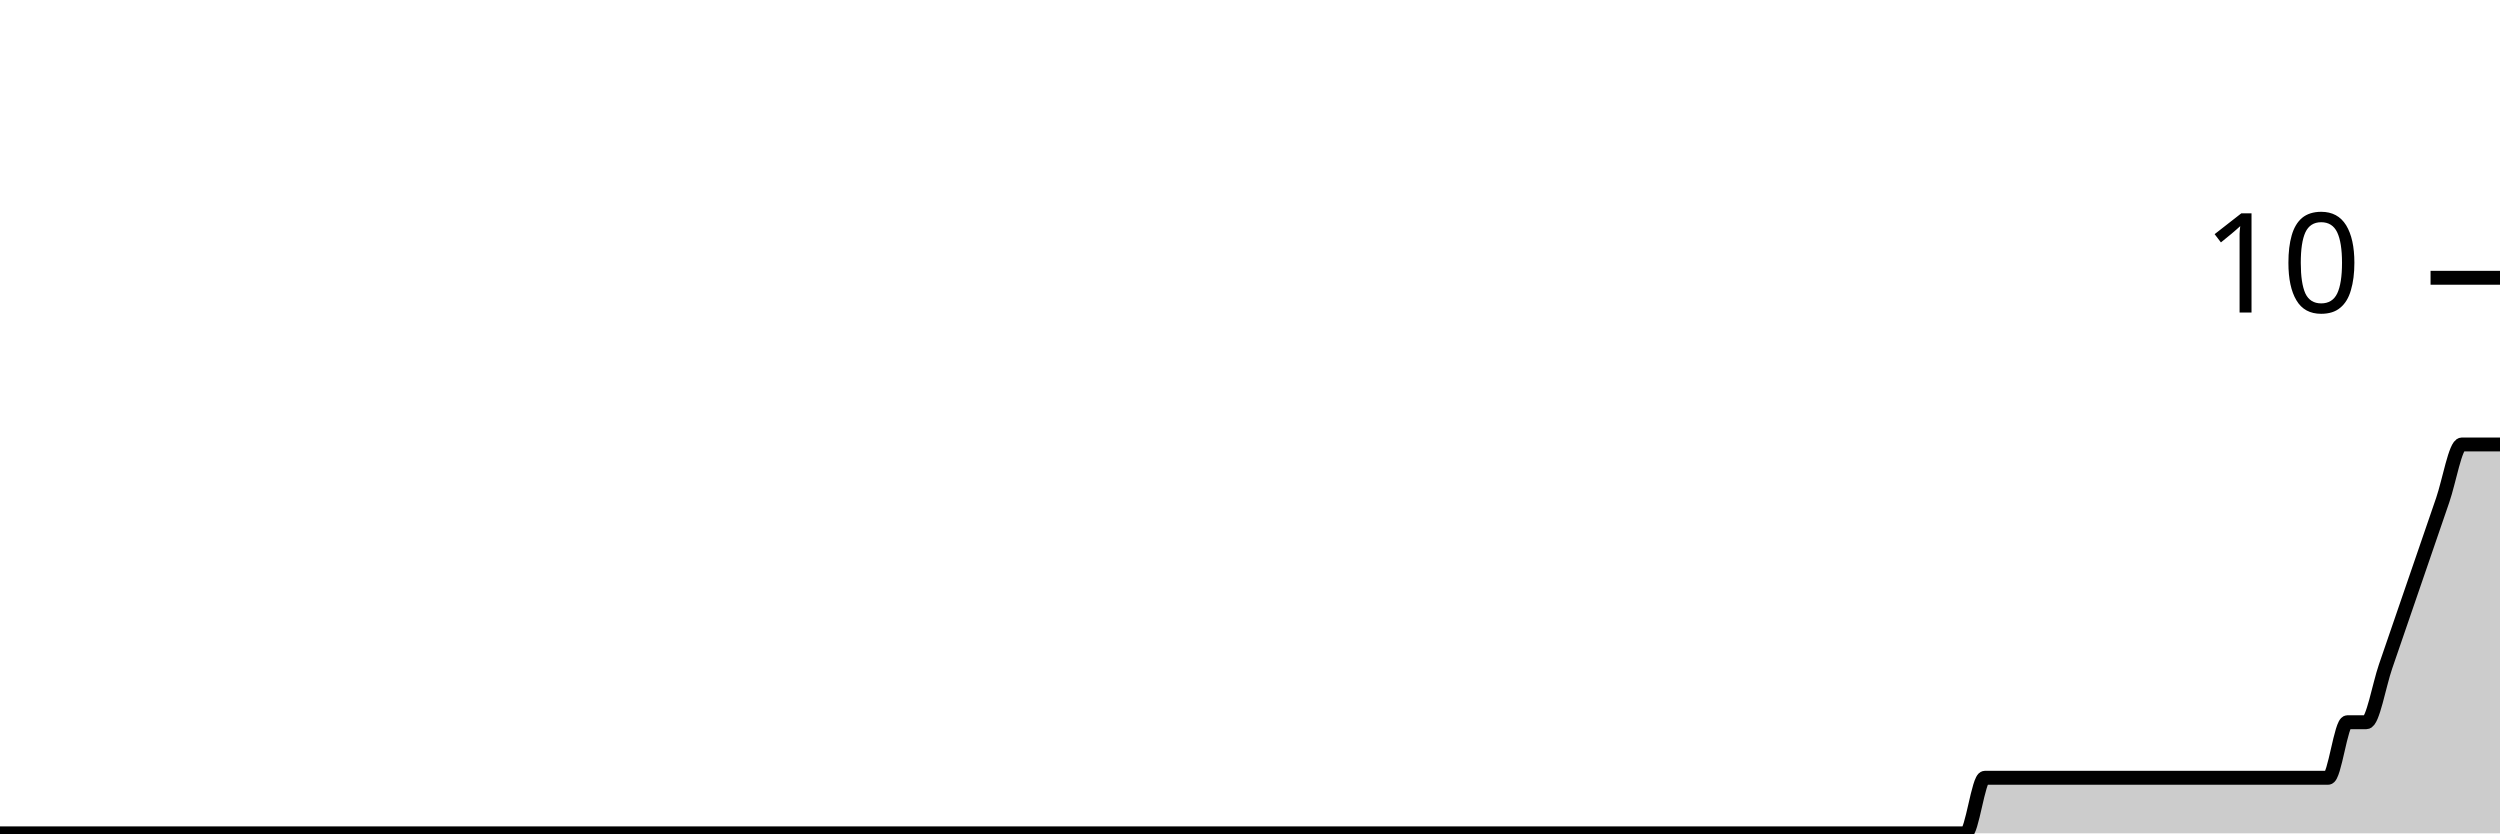
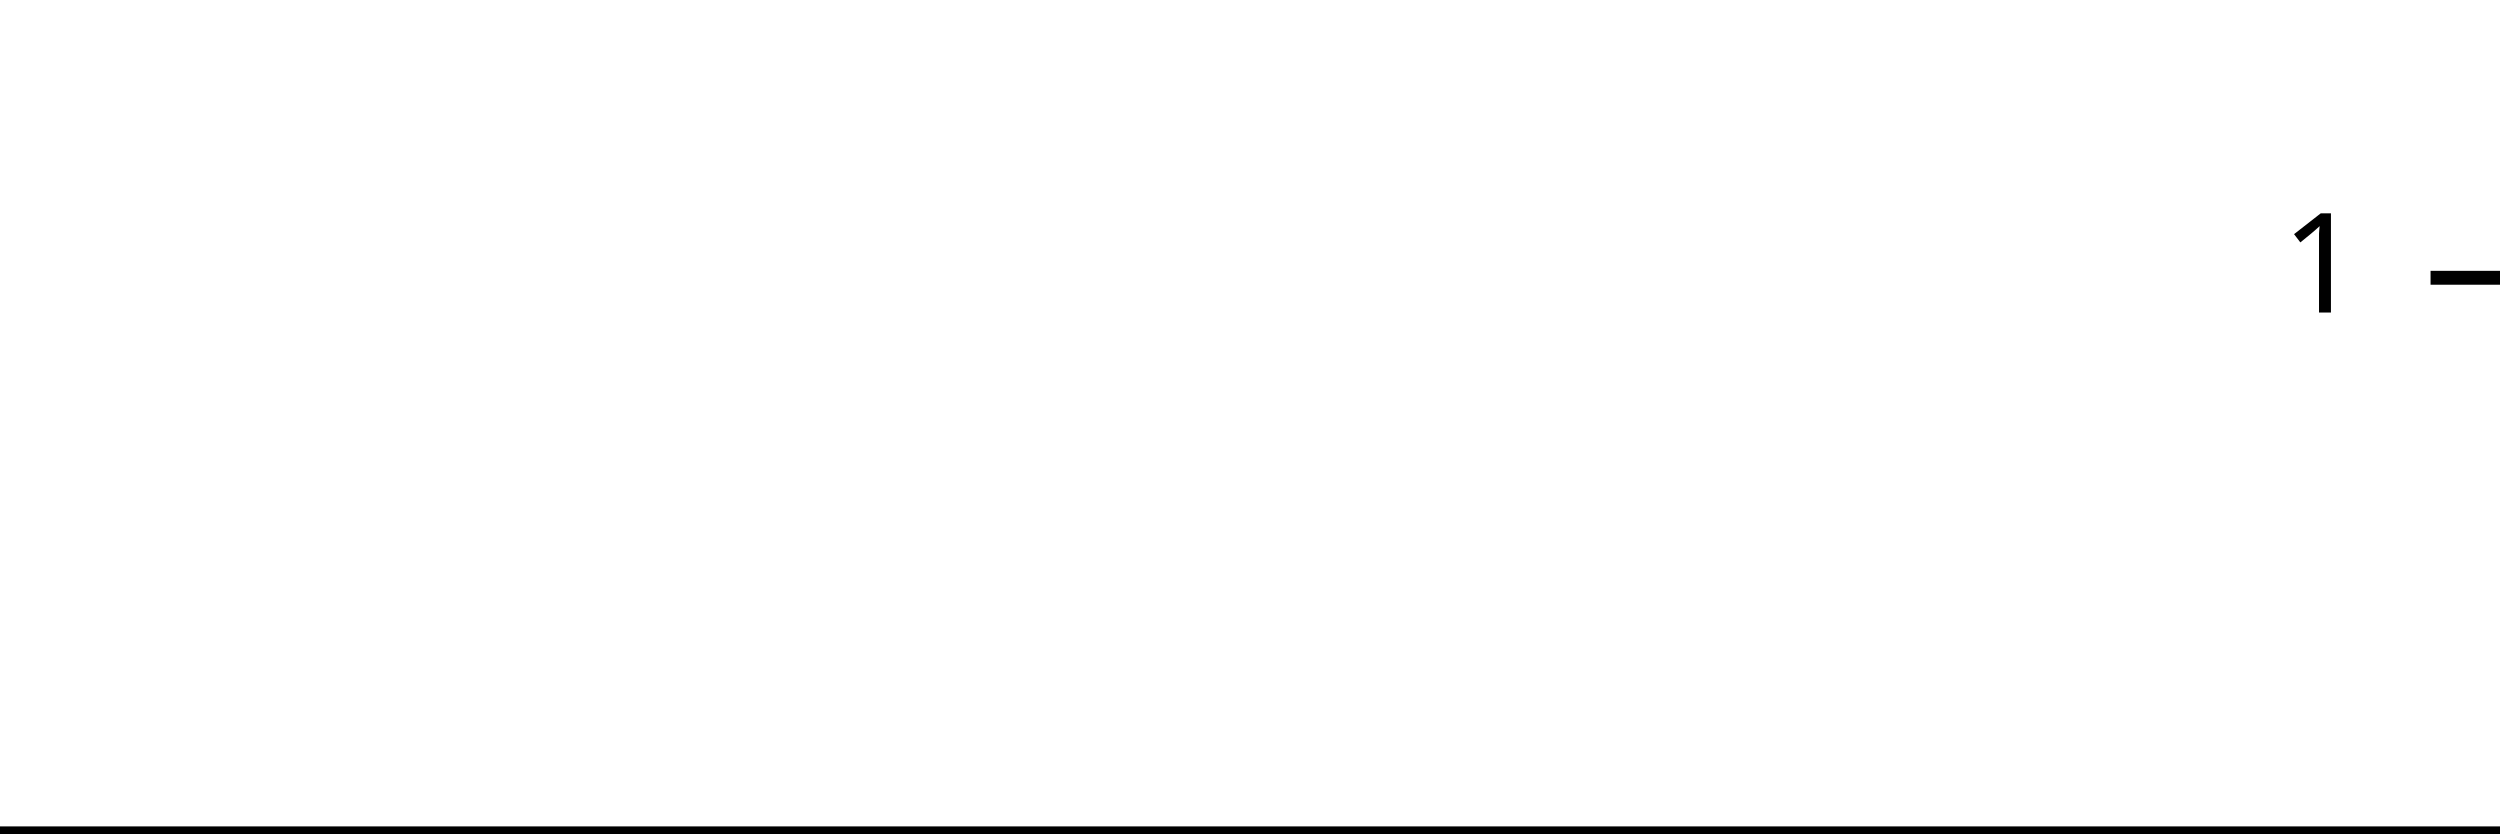
<svg xmlns="http://www.w3.org/2000/svg" viewBox="0 0 180 60">
  <g transform="translate(0,20)">
-     <path class="area" fill="rgba(0, 0, 0, 0.2)" d="M0,40C1.832,40,3.664,40,5.496,40C10.534,40,15.573,40,20.611,40C21.527,40,22.443,40,23.359,40C28.397,40,33.435,40,38.473,40C38.931,40,39.389,40,39.847,40C42.137,40,44.427,40,46.718,40C47.176,40,47.634,40,48.092,40C49.008,40,49.924,40,50.84,40C54.046,40,57.252,40,60.458,40C64.58,40,68.702,40,72.824,40C73.74,40,74.656,40,75.573,40C81.527,40,87.481,40,93.435,40C96.183,40,98.931,40,101.679,40C102.137,40,102.595,40,103.053,40C103.511,40,103.969,40,104.427,40C106.718,40,109.008,40,111.298,40C112.214,40,113.13,40,114.046,40C114.504,40,114.962,40,115.42,40C115.878,40,116.336,40,116.794,40C117.71,40,118.626,40,119.542,40C120,40,120.458,40,120.916,40C121.374,40,121.832,40,122.29,40C122.748,40,123.206,40,123.664,40C125.496,40,127.328,40,129.16,40C130.076,40,130.992,40,131.908,40C132.366,40,132.824,40,133.282,40C133.74,40,134.198,40,134.656,40C135.115,40,135.573,40,136.031,40C136.489,40,136.947,40,137.405,40C137.863,40,138.321,40,138.779,40C139.695,40,140.611,40,141.527,40C141.985,40,142.443,36,142.901,36C143.359,36,143.817,36,144.275,36C144.733,36,145.191,36,145.649,36C146.107,36,146.565,36,147.023,36C147.481,36,147.939,36,148.397,36C148.855,36,149.313,36,149.771,36C150.229,36,150.687,36,151.145,36C151.603,36,152.061,36,152.519,36C152.977,36,153.435,36,153.893,36C154.351,36,154.809,36,155.267,36C155.725,36,156.183,36,156.641,36C157.099,36,157.557,36,158.015,36C158.473,36,158.931,36,159.389,36C159.847,36,160.305,36,160.763,36C161.221,36,161.679,36,162.137,36C162.595,36,163.053,36,163.511,36C163.969,36,164.427,36,164.885,36C165.344,36,165.802,36,166.26,36C166.718,36,167.176,36,167.634,36C168.092,36,168.55,32,169.008,32C169.466,32,169.924,32,170.382,32C170.84,32,171.298,29.333,171.756,28C172.214,26.667,172.672,25.333,173.13,24C173.588,22.667,174.046,21.333,174.504,20C174.962,18.667,175.42,17.333,175.878,16C176.336,14.667,176.794,12,177.252,12C177.71,12,178.168,12,178.626,12C179.084,12,179.542,12,180,12L180,40C179.542,40,179.084,40,178.626,40C178.168,40,177.71,40,177.252,40C176.794,40,176.336,40,175.878,40C175.42,40,174.962,40,174.504,40C174.046,40,173.588,40,173.13,40C172.672,40,172.214,40,171.756,40C171.298,40,170.84,40,170.382,40C169.924,40,169.466,40,169.008,40C168.55,40,168.092,40,167.634,40C167.176,40,166.718,40,166.26,40C165.802,40,165.344,40,164.885,40C164.427,40,163.969,40,163.511,40C163.053,40,162.595,40,162.137,40C161.679,40,161.221,40,160.763,40C160.305,40,159.847,40,159.389,40C158.931,40,158.473,40,158.015,40C157.557,40,157.099,40,156.641,40C156.183,40,155.725,40,155.267,40C154.809,40,154.351,40,153.893,40C153.435,40,152.977,40,152.519,40C152.061,40,151.603,40,151.145,40C150.687,40,150.229,40,149.771,40C149.313,40,148.855,40,148.397,40C147.939,40,147.481,40,147.023,40C146.565,40,146.107,40,145.649,40C145.191,40,144.733,40,144.275,40C143.817,40,143.359,40,142.901,40C142.443,40,141.985,40,141.527,40C140.611,40,139.695,40,138.779,40C138.321,40,137.863,40,137.405,40C136.947,40,136.489,40,136.031,40C135.573,40,135.115,40,134.656,40C134.198,40,133.74,40,133.282,40C132.824,40,132.366,40,131.908,40C130.992,40,130.076,40,129.16,40C127.328,40,125.496,40,123.664,40C123.206,40,122.748,40,122.29,40C121.832,40,121.374,40,120.916,40C120.458,40,120,40,119.542,40C118.626,40,117.71,40,116.794,40C116.336,40,115.878,40,115.42,40C114.962,40,114.504,40,114.046,40C113.13,40,112.214,40,111.298,40C109.008,40,106.718,40,104.427,40C103.969,40,103.511,40,103.053,40C102.595,40,102.137,40,101.679,40C98.931,40,96.183,40,93.435,40C87.481,40,81.527,40,75.573,40C74.656,40,73.74,40,72.824,40C68.702,40,64.58,40,60.458,40C57.252,40,54.046,40,50.84,40C49.924,40,49.008,40,48.092,40C47.634,40,47.176,40,46.718,40C44.427,40,42.137,40,39.847,40C39.389,40,38.931,40,38.473,40C33.435,40,28.397,40,23.359,40C22.443,40,21.527,40,20.611,40C15.573,40,10.534,40,5.496,40C3.664,40,1.832,40,0,40Z" />
-     <path class="line" stroke="black" fill="none" d="M0,40C1.832,40,3.664,40,5.496,40C10.534,40,15.573,40,20.611,40C21.527,40,22.443,40,23.359,40C28.397,40,33.435,40,38.473,40C38.931,40,39.389,40,39.847,40C42.137,40,44.427,40,46.718,40C47.176,40,47.634,40,48.092,40C49.008,40,49.924,40,50.84,40C54.046,40,57.252,40,60.458,40C64.58,40,68.702,40,72.824,40C73.74,40,74.656,40,75.573,40C81.527,40,87.481,40,93.435,40C96.183,40,98.931,40,101.679,40C102.137,40,102.595,40,103.053,40C103.511,40,103.969,40,104.427,40C106.718,40,109.008,40,111.298,40C112.214,40,113.13,40,114.046,40C114.504,40,114.962,40,115.42,40C115.878,40,116.336,40,116.794,40C117.71,40,118.626,40,119.542,40C120,40,120.458,40,120.916,40C121.374,40,121.832,40,122.29,40C122.748,40,123.206,40,123.664,40C125.496,40,127.328,40,129.16,40C130.076,40,130.992,40,131.908,40C132.366,40,132.824,40,133.282,40C133.74,40,134.198,40,134.656,40C135.115,40,135.573,40,136.031,40C136.489,40,136.947,40,137.405,40C137.863,40,138.321,40,138.779,40C139.695,40,140.611,40,141.527,40C141.985,40,142.443,36,142.901,36C143.359,36,143.817,36,144.275,36C144.733,36,145.191,36,145.649,36C146.107,36,146.565,36,147.023,36C147.481,36,147.939,36,148.397,36C148.855,36,149.313,36,149.771,36C150.229,36,150.687,36,151.145,36C151.603,36,152.061,36,152.519,36C152.977,36,153.435,36,153.893,36C154.351,36,154.809,36,155.267,36C155.725,36,156.183,36,156.641,36C157.099,36,157.557,36,158.015,36C158.473,36,158.931,36,159.389,36C159.847,36,160.305,36,160.763,36C161.221,36,161.679,36,162.137,36C162.595,36,163.053,36,163.511,36C163.969,36,164.427,36,164.885,36C165.344,36,165.802,36,166.26,36C166.718,36,167.176,36,167.634,36C168.092,36,168.55,32,169.008,32C169.466,32,169.924,32,170.382,32C170.84,32,171.298,29.333,171.756,28C172.214,26.667,172.672,25.333,173.13,24C173.588,22.667,174.046,21.333,174.504,20C174.962,18.667,175.42,17.333,175.878,16C176.336,14.667,176.794,12,177.252,12C177.71,12,178.168,12,178.626,12C179.084,12,179.542,12,180,12" />
+     <path class="area" fill="rgba(0, 0, 0, 0.2)" d="M0,40C1.846,40,3.692,40,5.538,40C10.615,40,15.692,40,20.769,40C21.692,40,22.615,40,23.538,40C28.615,40,33.692,40,38.769,40C39.231,40,39.692,40,40.154,40C42.462,40,44.769,40,47.077,40C47.538,40,48,40,48.462,40C49.385,40,50.308,40,51.231,40C54.462,40,57.692,40,60.923,40C65.077,40,69.231,40,73.385,40C74.308,40,75.231,40,76.154,40C82.154,40,88.154,40,94.154,40C96.923,40,99.692,40,102.462,40C102.923,40,103.385,40,103.846,40C104.308,40,104.769,40,105.231,40C107.538,40,109.846,40,112.154,40C113.077,40,114,40,114.923,40C115.385,40,115.846,40,116.308,40C116.769,40,117.231,40,117.692,40C118.615,40,119.538,40,120.462,40C120.923,40,121.385,40,121.846,40C122.308,40,122.769,40,123.231,40C123.692,40,124.154,40,124.615,40C126.462,40,128.308,40,130.154,40C131.077,40,132,40,132.923,40C133.385,40,133.846,40,134.308,40C134.769,40,135.231,40,135.692,40C136.154,40,136.615,40,137.077,40C137.538,40,138,40,138.462,40C138.923,40,139.385,40,139.846,40C140.769,40,141.692,40,142.615,40C143.077,40,143.538,40,144,40C144.462,40,144.923,40,145.385,40C145.846,40,146.308,40,146.769,40C147.231,40,147.692,40,148.154,40C148.615,40,149.077,40,149.538,40C150,40,150.462,40,150.923,40C151.385,40,151.846,40,152.308,40C152.769,40,153.231,40,153.692,40C154.154,40,154.615,40,155.077,40C155.538,40,156,40,156.462,40C156.923,40,157.385,40,157.846,40C158.308,40,158.769,40,159.231,40C159.692,40,160.154,40,160.615,40C161.077,40,161.538,40,162,40C162.462,40,162.923,40,163.385,40C163.846,40,164.308,40,164.769,40C165.231,40,165.692,40,166.154,40C166.615,40,167.077,40,167.538,40C168,40,168.462,40,168.923,40C169.385,40,169.846,40,170.308,40C170.769,40,171.231,40,171.692,40C172.154,40,172.615,40,173.077,40C173.538,40,174,40,174.462,40C174.923,40,175.385,40,175.846,40C176.308,40,176.769,40,177.231,40C177.692,40,178.154,40,178.615,40C179.077,40,179.538,40,180,40L180,40C179.538,40,179.077,40,178.615,40C178.154,40,177.692,40,177.231,40C176.769,40,176.308,40,175.846,40C175.385,40,174.923,40,174.462,40C174,40,173.538,40,173.077,40C172.615,40,172.154,40,171.692,40C171.231,40,170.769,40,170.308,40C169.846,40,169.385,40,168.923,40C168.462,40,168,40,167.538,40C167.077,40,166.615,40,166.154,40C165.692,40,165.231,40,164.769,40C164.308,40,163.846,40,163.385,40C162.923,40,162.462,40,162,40C161.538,40,161.077,40,160.615,40C160.154,40,159.692,40,159.231,40C158.769,40,158.308,40,157.846,40C157.385,40,156.923,40,156.462,40C156,40,155.538,40,155.077,40C154.615,40,154.154,40,153.692,40C153.231,40,152.769,40,152.308,40C151.846,40,151.385,40,150.923,40C150.462,40,150,40,149.538,40C149.077,40,148.615,40,148.154,40C147.692,40,147.231,40,146.769,40C146.308,40,145.846,40,145.385,40C144.923,40,144.462,40,144,40C143.538,40,143.077,40,142.615,40C141.692,40,140.769,40,139.846,40C139.385,40,138.923,40,138.462,40C138,40,137.538,40,137.077,40C136.615,40,136.154,40,135.692,40C135.231,40,134.769,40,134.308,40C133.846,40,133.385,40,132.923,40C132,40,131.077,40,130.154,40C128.308,40,126.462,40,124.615,40C124.154,40,123.692,40,123.231,40C122.769,40,122.308,40,121.846,40C121.385,40,120.923,40,120.462,40C119.538,40,118.615,40,117.692,40C117.231,40,116.769,40,116.308,40C115.846,40,115.385,40,114.923,40C114,40,113.077,40,112.154,40C109.846,40,107.538,40,105.231,40C104.769,40,104.308,40,103.846,40C103.385,40,102.923,40,102.462,40C99.692,40,96.923,40,94.154,40C88.154,40,82.154,40,76.154,40C75.231,40,74.308,40,73.385,40C69.231,40,65.077,40,60.923,40C57.692,40,54.462,40,51.231,40C50.308,40,49.385,40,48.462,40C48,40,47.538,40,47.077,40C44.769,40,42.462,40,40.154,40C39.692,40,39.231,40,38.769,40C33.692,40,28.615,40,23.538,40C22.615,40,21.692,40,20.769,40C15.692,40,10.615,40,5.538,40C3.692,40,1.846,40,0,40Z" />
+     <path class="line" stroke="black" fill="none" d="M0,40C1.846,40,3.692,40,5.538,40C10.615,40,15.692,40,20.769,40C21.692,40,22.615,40,23.538,40C28.615,40,33.692,40,38.769,40C39.231,40,39.692,40,40.154,40C42.462,40,44.769,40,47.077,40C47.538,40,48,40,48.462,40C49.385,40,50.308,40,51.231,40C54.462,40,57.692,40,60.923,40C65.077,40,69.231,40,73.385,40C74.308,40,75.231,40,76.154,40C82.154,40,88.154,40,94.154,40C96.923,40,99.692,40,102.462,40C102.923,40,103.385,40,103.846,40C104.308,40,104.769,40,105.231,40C107.538,40,109.846,40,112.154,40C113.077,40,114,40,114.923,40C115.385,40,115.846,40,116.308,40C116.769,40,117.231,40,117.692,40C118.615,40,119.538,40,120.462,40C120.923,40,121.385,40,121.846,40C122.308,40,122.769,40,123.231,40C123.692,40,124.154,40,124.615,40C126.462,40,128.308,40,130.154,40C131.077,40,132,40,132.923,40C133.385,40,133.846,40,134.308,40C134.769,40,135.231,40,135.692,40C136.154,40,136.615,40,137.077,40C137.538,40,138,40,138.462,40C138.923,40,139.385,40,139.846,40C140.769,40,141.692,40,142.615,40C143.077,40,143.538,40,144,40C144.462,40,144.923,40,145.385,40C145.846,40,146.308,40,146.769,40C147.231,40,147.692,40,148.154,40C148.615,40,149.077,40,149.538,40C150,40,150.462,40,150.923,40C151.385,40,151.846,40,152.308,40C152.769,40,153.231,40,153.692,40C154.154,40,154.615,40,155.077,40C155.538,40,156,40,156.462,40C156.923,40,157.385,40,157.846,40C158.308,40,158.769,40,159.231,40C159.692,40,160.154,40,160.615,40C161.077,40,161.538,40,162,40C162.462,40,162.923,40,163.385,40C163.846,40,164.308,40,164.769,40C165.231,40,165.692,40,166.154,40C166.615,40,167.077,40,167.538,40C168,40,168.462,40,168.923,40C169.385,40,169.846,40,170.308,40C170.769,40,171.231,40,171.692,40C172.154,40,172.615,40,173.077,40C173.538,40,174,40,174.462,40C174.923,40,175.385,40,175.846,40C176.308,40,176.769,40,177.231,40C177.692,40,178.154,40,178.615,40C179.077,40,179.538,40,180,40" />
    <path class="axis-ceiling" stroke-width="1" stroke="black" fill="none" d="M175,0L180,0" />
-     <text class="axis-ceiling-label" font-family="sans-serif" text-anchor="end" font-size="10px" x="170" y="2.5">10</text>
+     <text class="axis-ceiling-label" font-family="sans-serif" text-anchor="end" font-size="10px" x="170" y="2.5">1</text>
  </g>
</svg>
